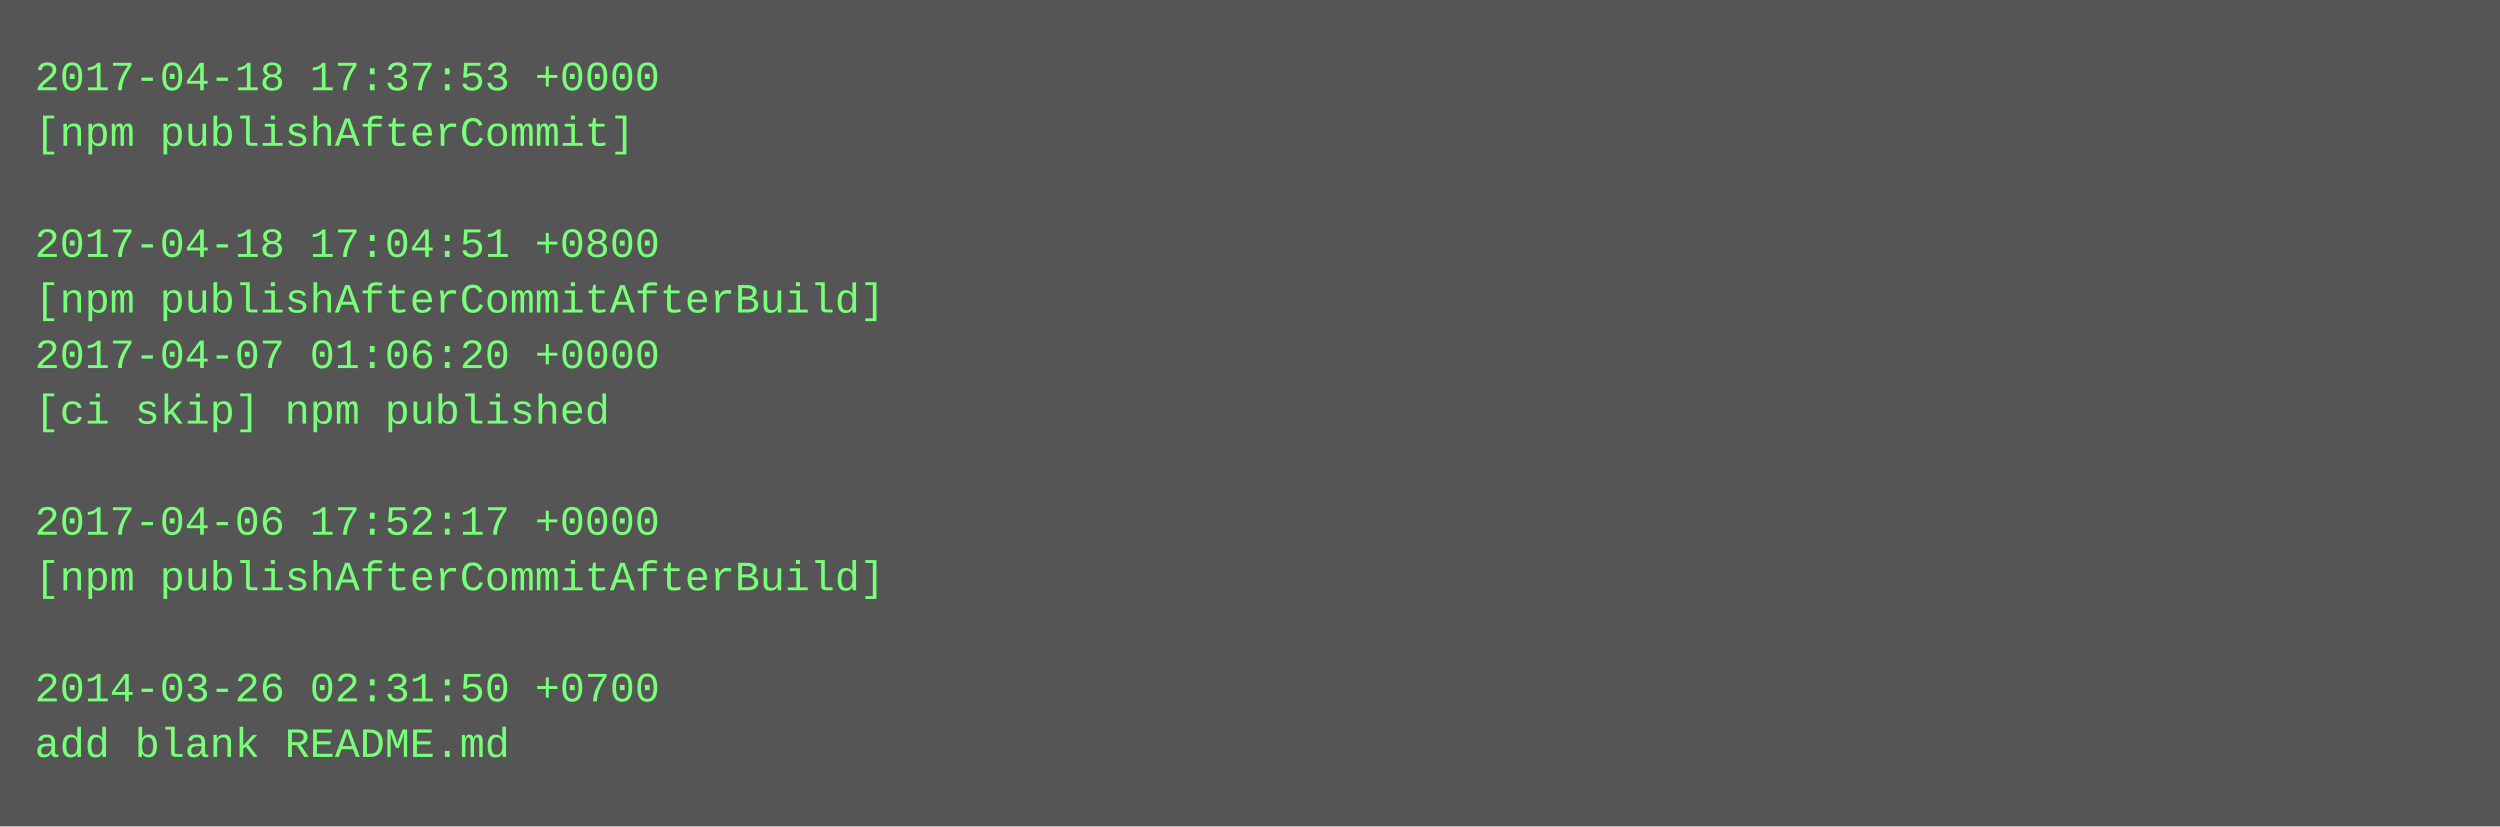
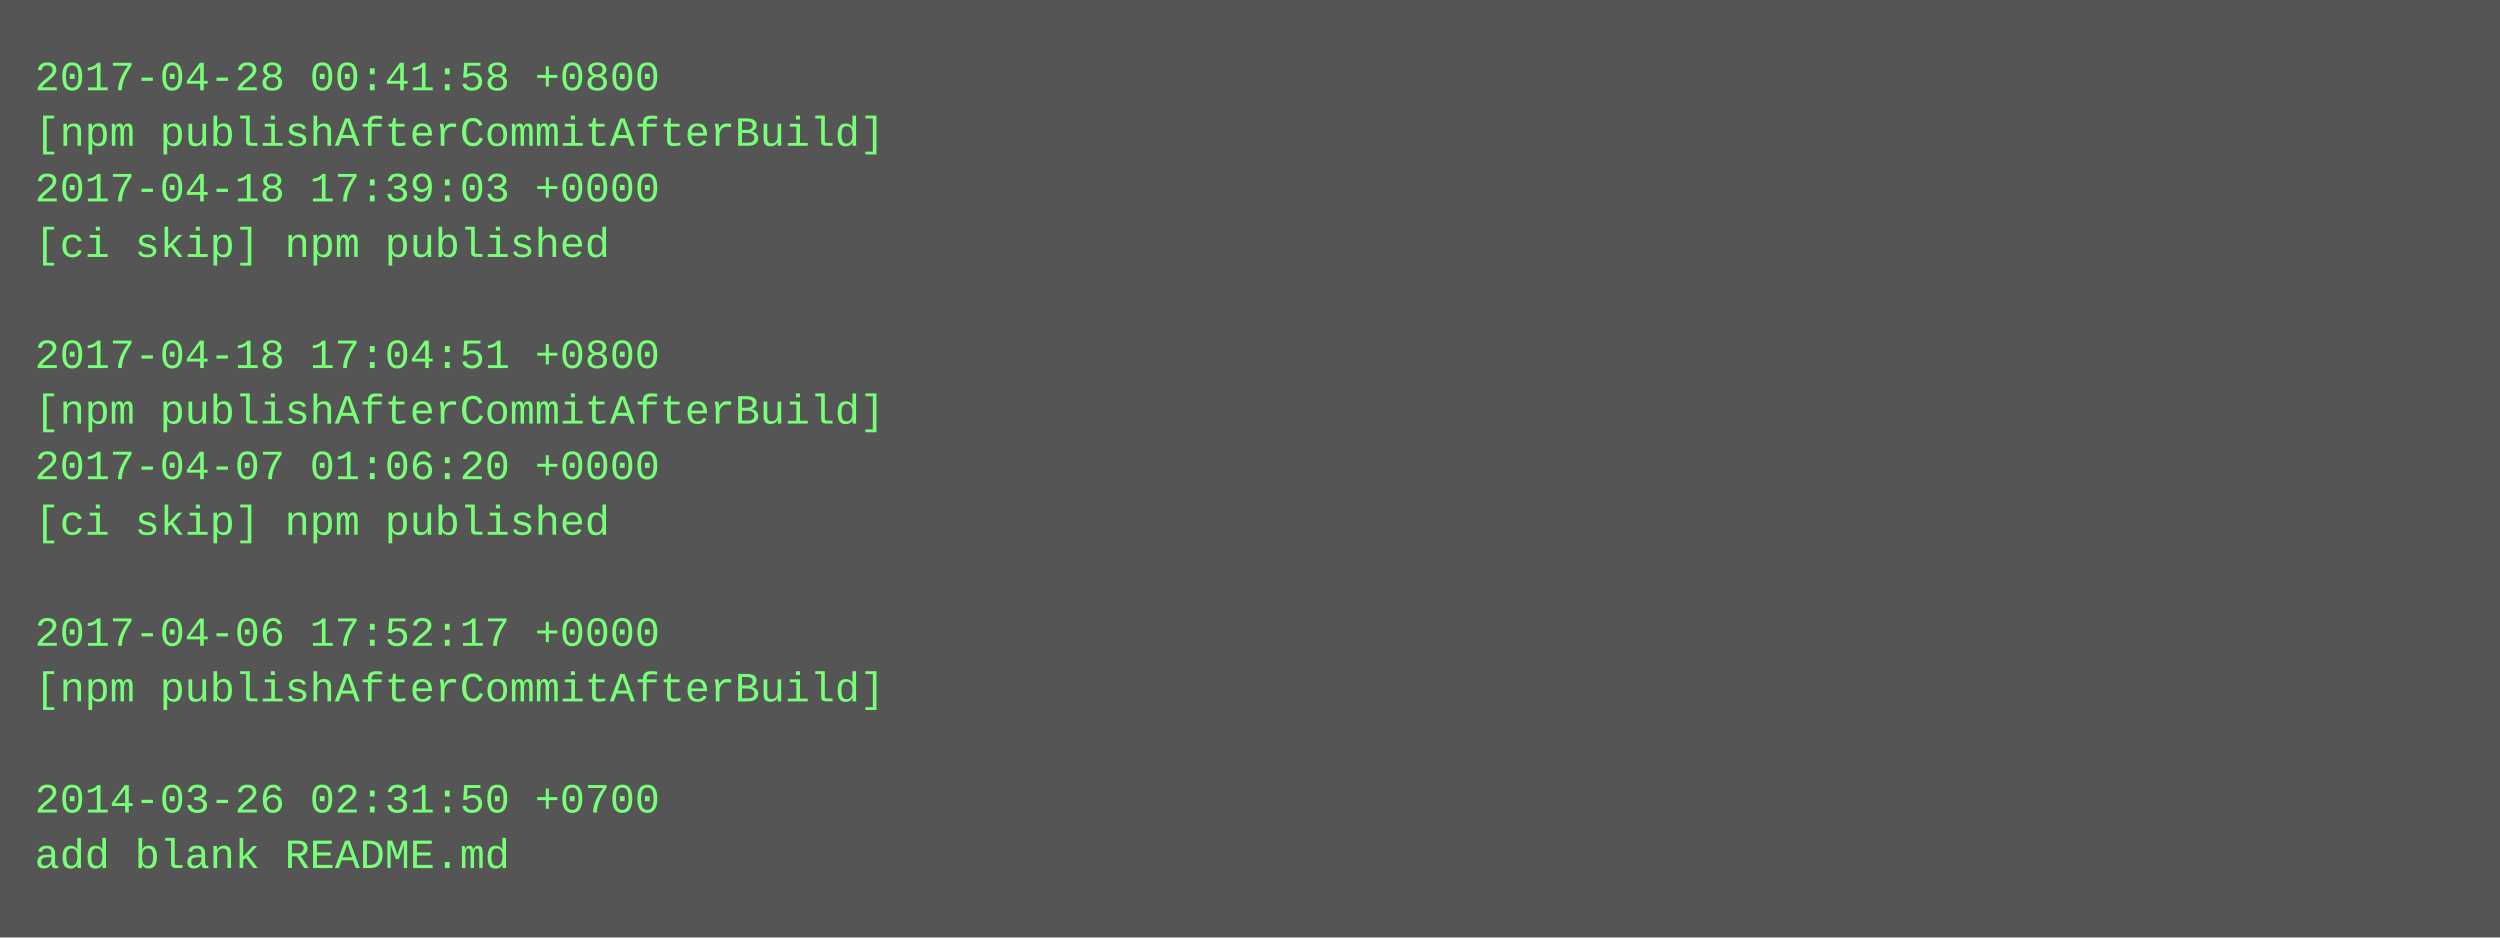
- <svg xmlns="http://www.w3.org/2000/svg" height="238" width="720">
-   <rect height="238" fill="#555" width="720" />
+ <svg xmlns="http://www.w3.org/2000/svg" height="270" width="720">
+   <rect height="270" fill="#555" width="720" />
  <text fill="#7f7" font-family="Courier New" font-size="12" xml:space="preserve">
-     <tspan x="10" y="26">2017-04-18 17:37:53 +0000</tspan>
-     <tspan x="10" y="42">[npm publishAfterCommit]</tspan>
-     <tspan x="10" y="58" />
-     <tspan x="10" y="74">2017-04-18 17:04:51 +0800</tspan>
-     <tspan x="10" y="90">[npm publishAfterCommitAfterBuild]</tspan>
-     <tspan x="10" y="106">2017-04-07 01:06:20 +0000</tspan>
-     <tspan x="10" y="122">[ci skip] npm published</tspan>
-     <tspan x="10" y="138" />
-     <tspan x="10" y="154">2017-04-06 17:52:17 +0000</tspan>
-     <tspan x="10" y="170">[npm publishAfterCommitAfterBuild]</tspan>
-     <tspan x="10" y="186" />
-     <tspan x="10" y="202">2014-03-26 02:31:50 +0700</tspan>
-     <tspan x="10" y="218">add blank README.md</tspan>
+     <tspan x="10" y="26">2017-04-28 00:41:58 +0800</tspan>
+     <tspan x="10" y="42">[npm publishAfterCommitAfterBuild]</tspan>
+     <tspan x="10" y="58">2017-04-18 17:39:03 +0000</tspan>
+     <tspan x="10" y="74">[ci skip] npm published</tspan>
+     <tspan x="10" y="90" />
+     <tspan x="10" y="106">2017-04-18 17:04:51 +0800</tspan>
+     <tspan x="10" y="122">[npm publishAfterCommitAfterBuild]</tspan>
+     <tspan x="10" y="138">2017-04-07 01:06:20 +0000</tspan>
+     <tspan x="10" y="154">[ci skip] npm published</tspan>
+     <tspan x="10" y="170" />
+     <tspan x="10" y="186">2017-04-06 17:52:17 +0000</tspan>
+     <tspan x="10" y="202">[npm publishAfterCommitAfterBuild]</tspan>
+     <tspan x="10" y="218" />
+     <tspan x="10" y="234">2014-03-26 02:31:50 +0700</tspan>
+     <tspan x="10" y="250">add blank README.md</tspan>
  </text>
</svg>
